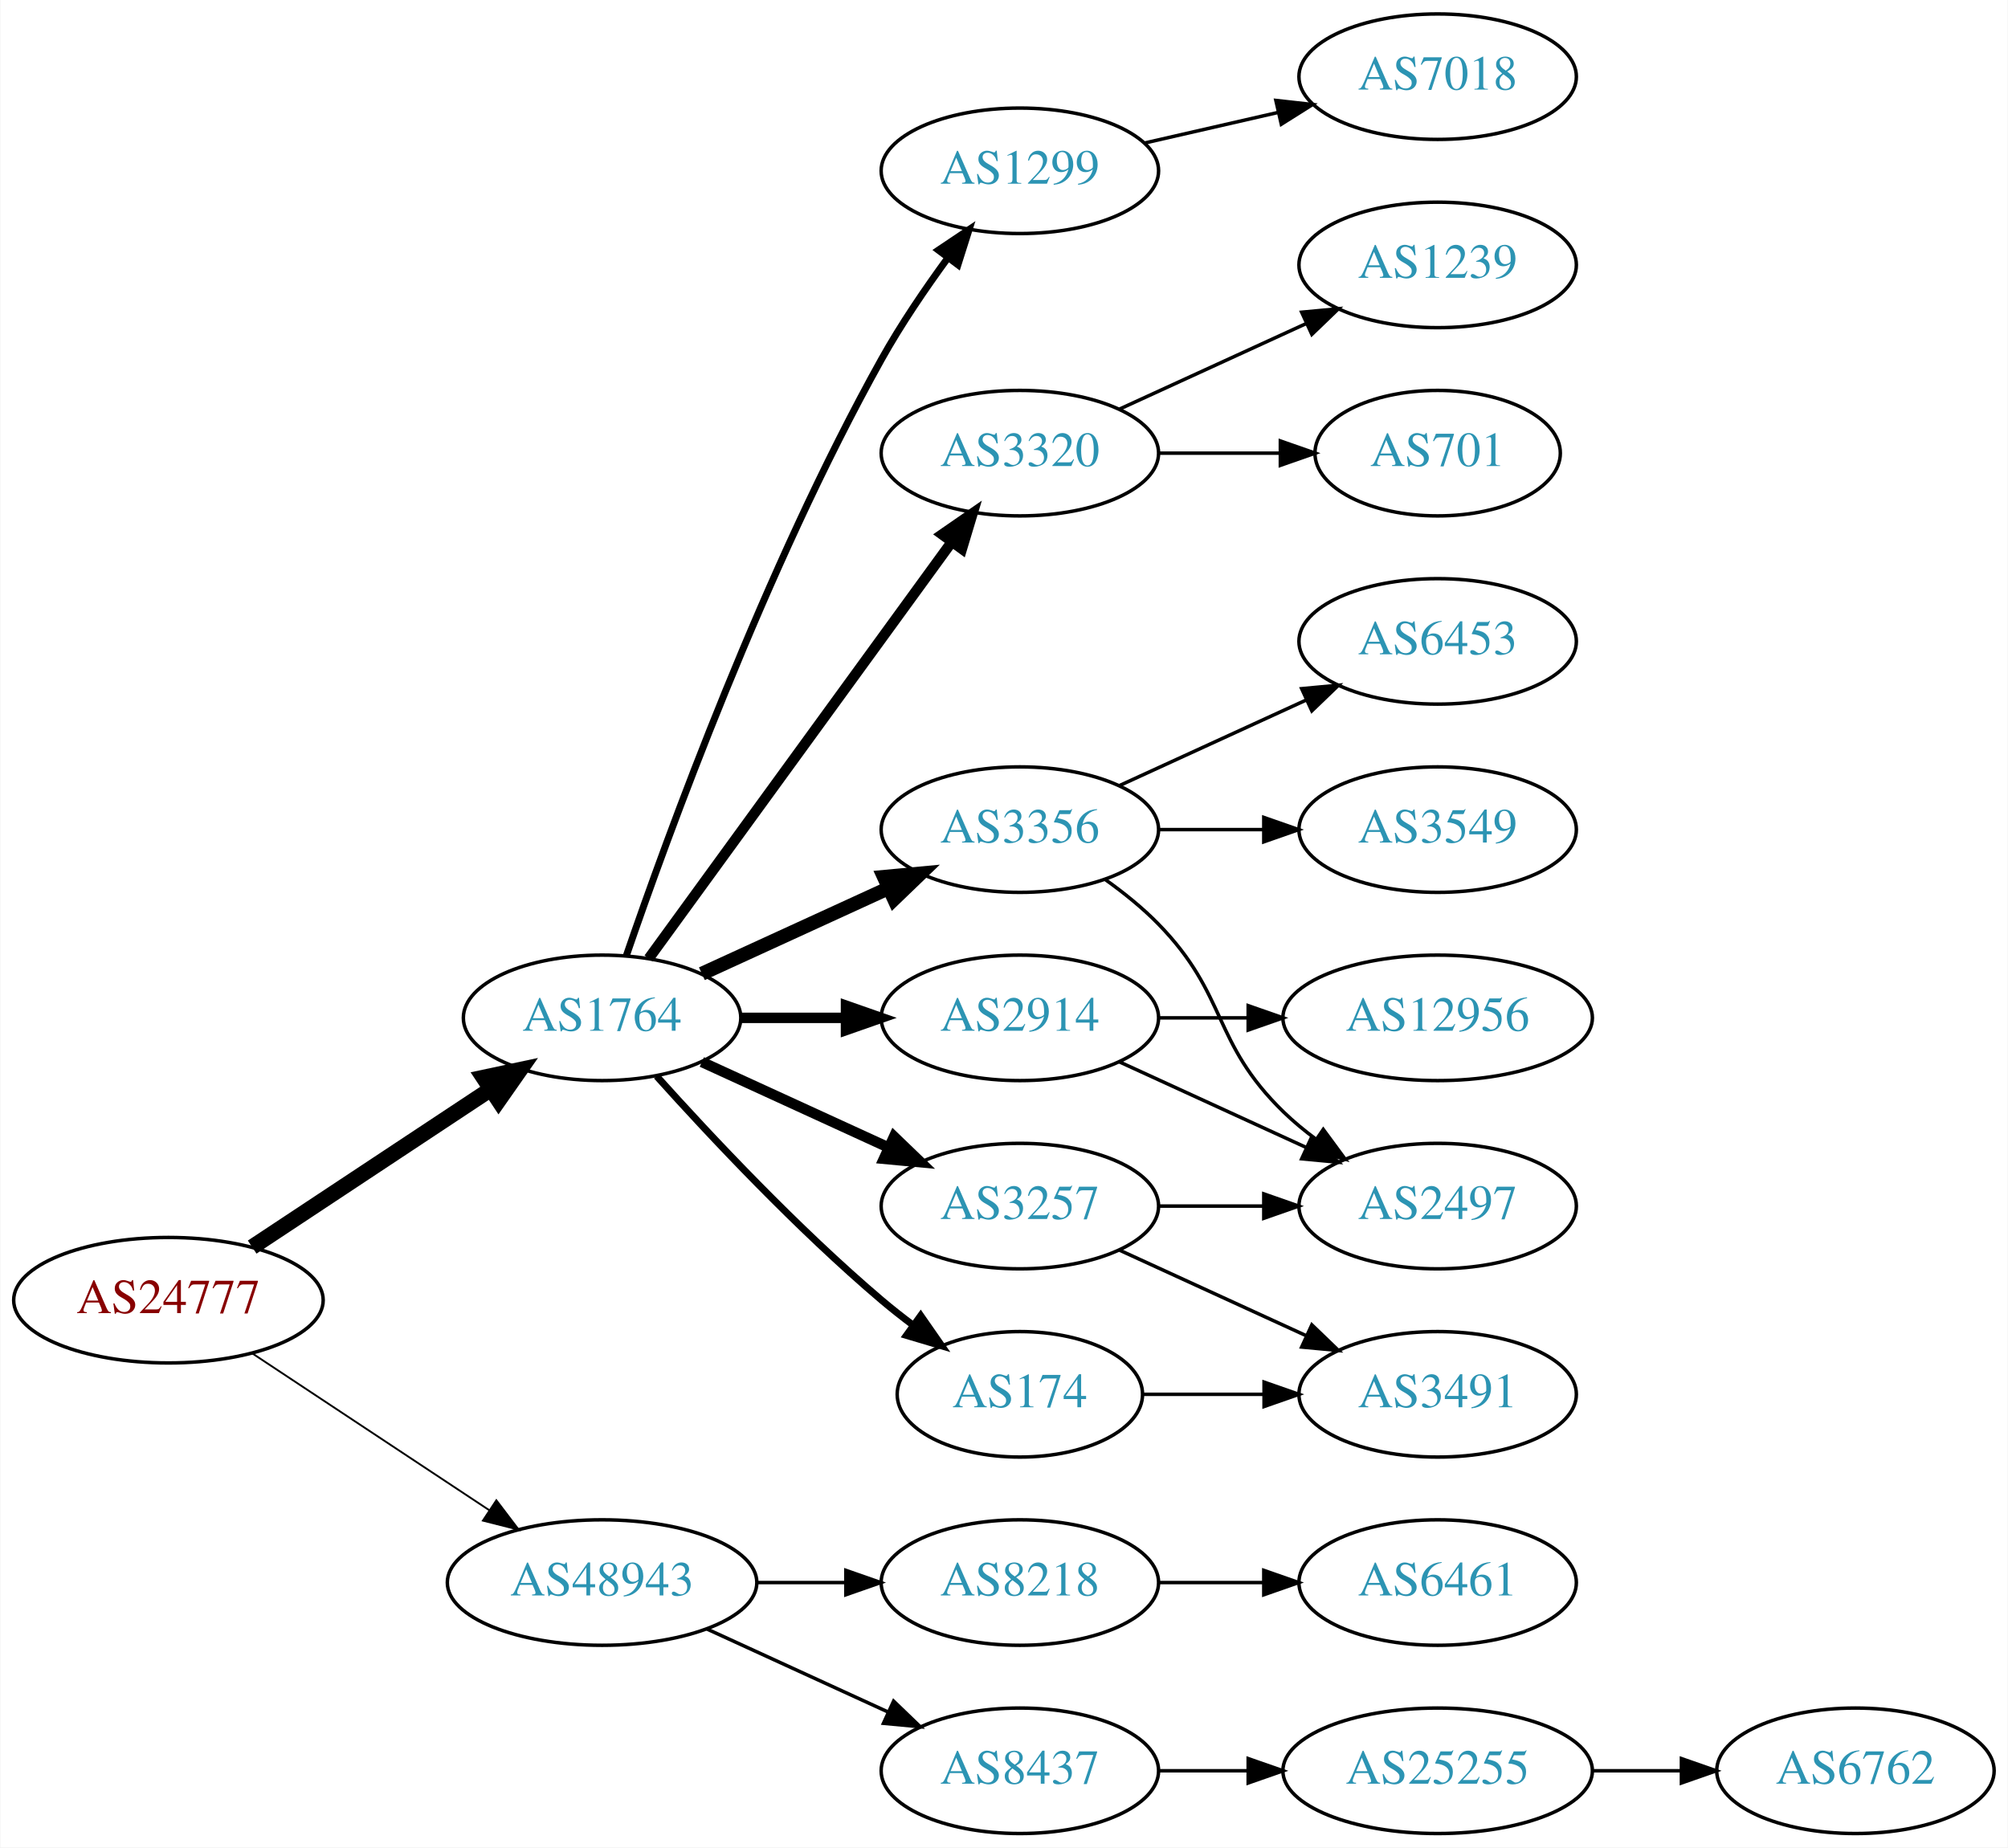
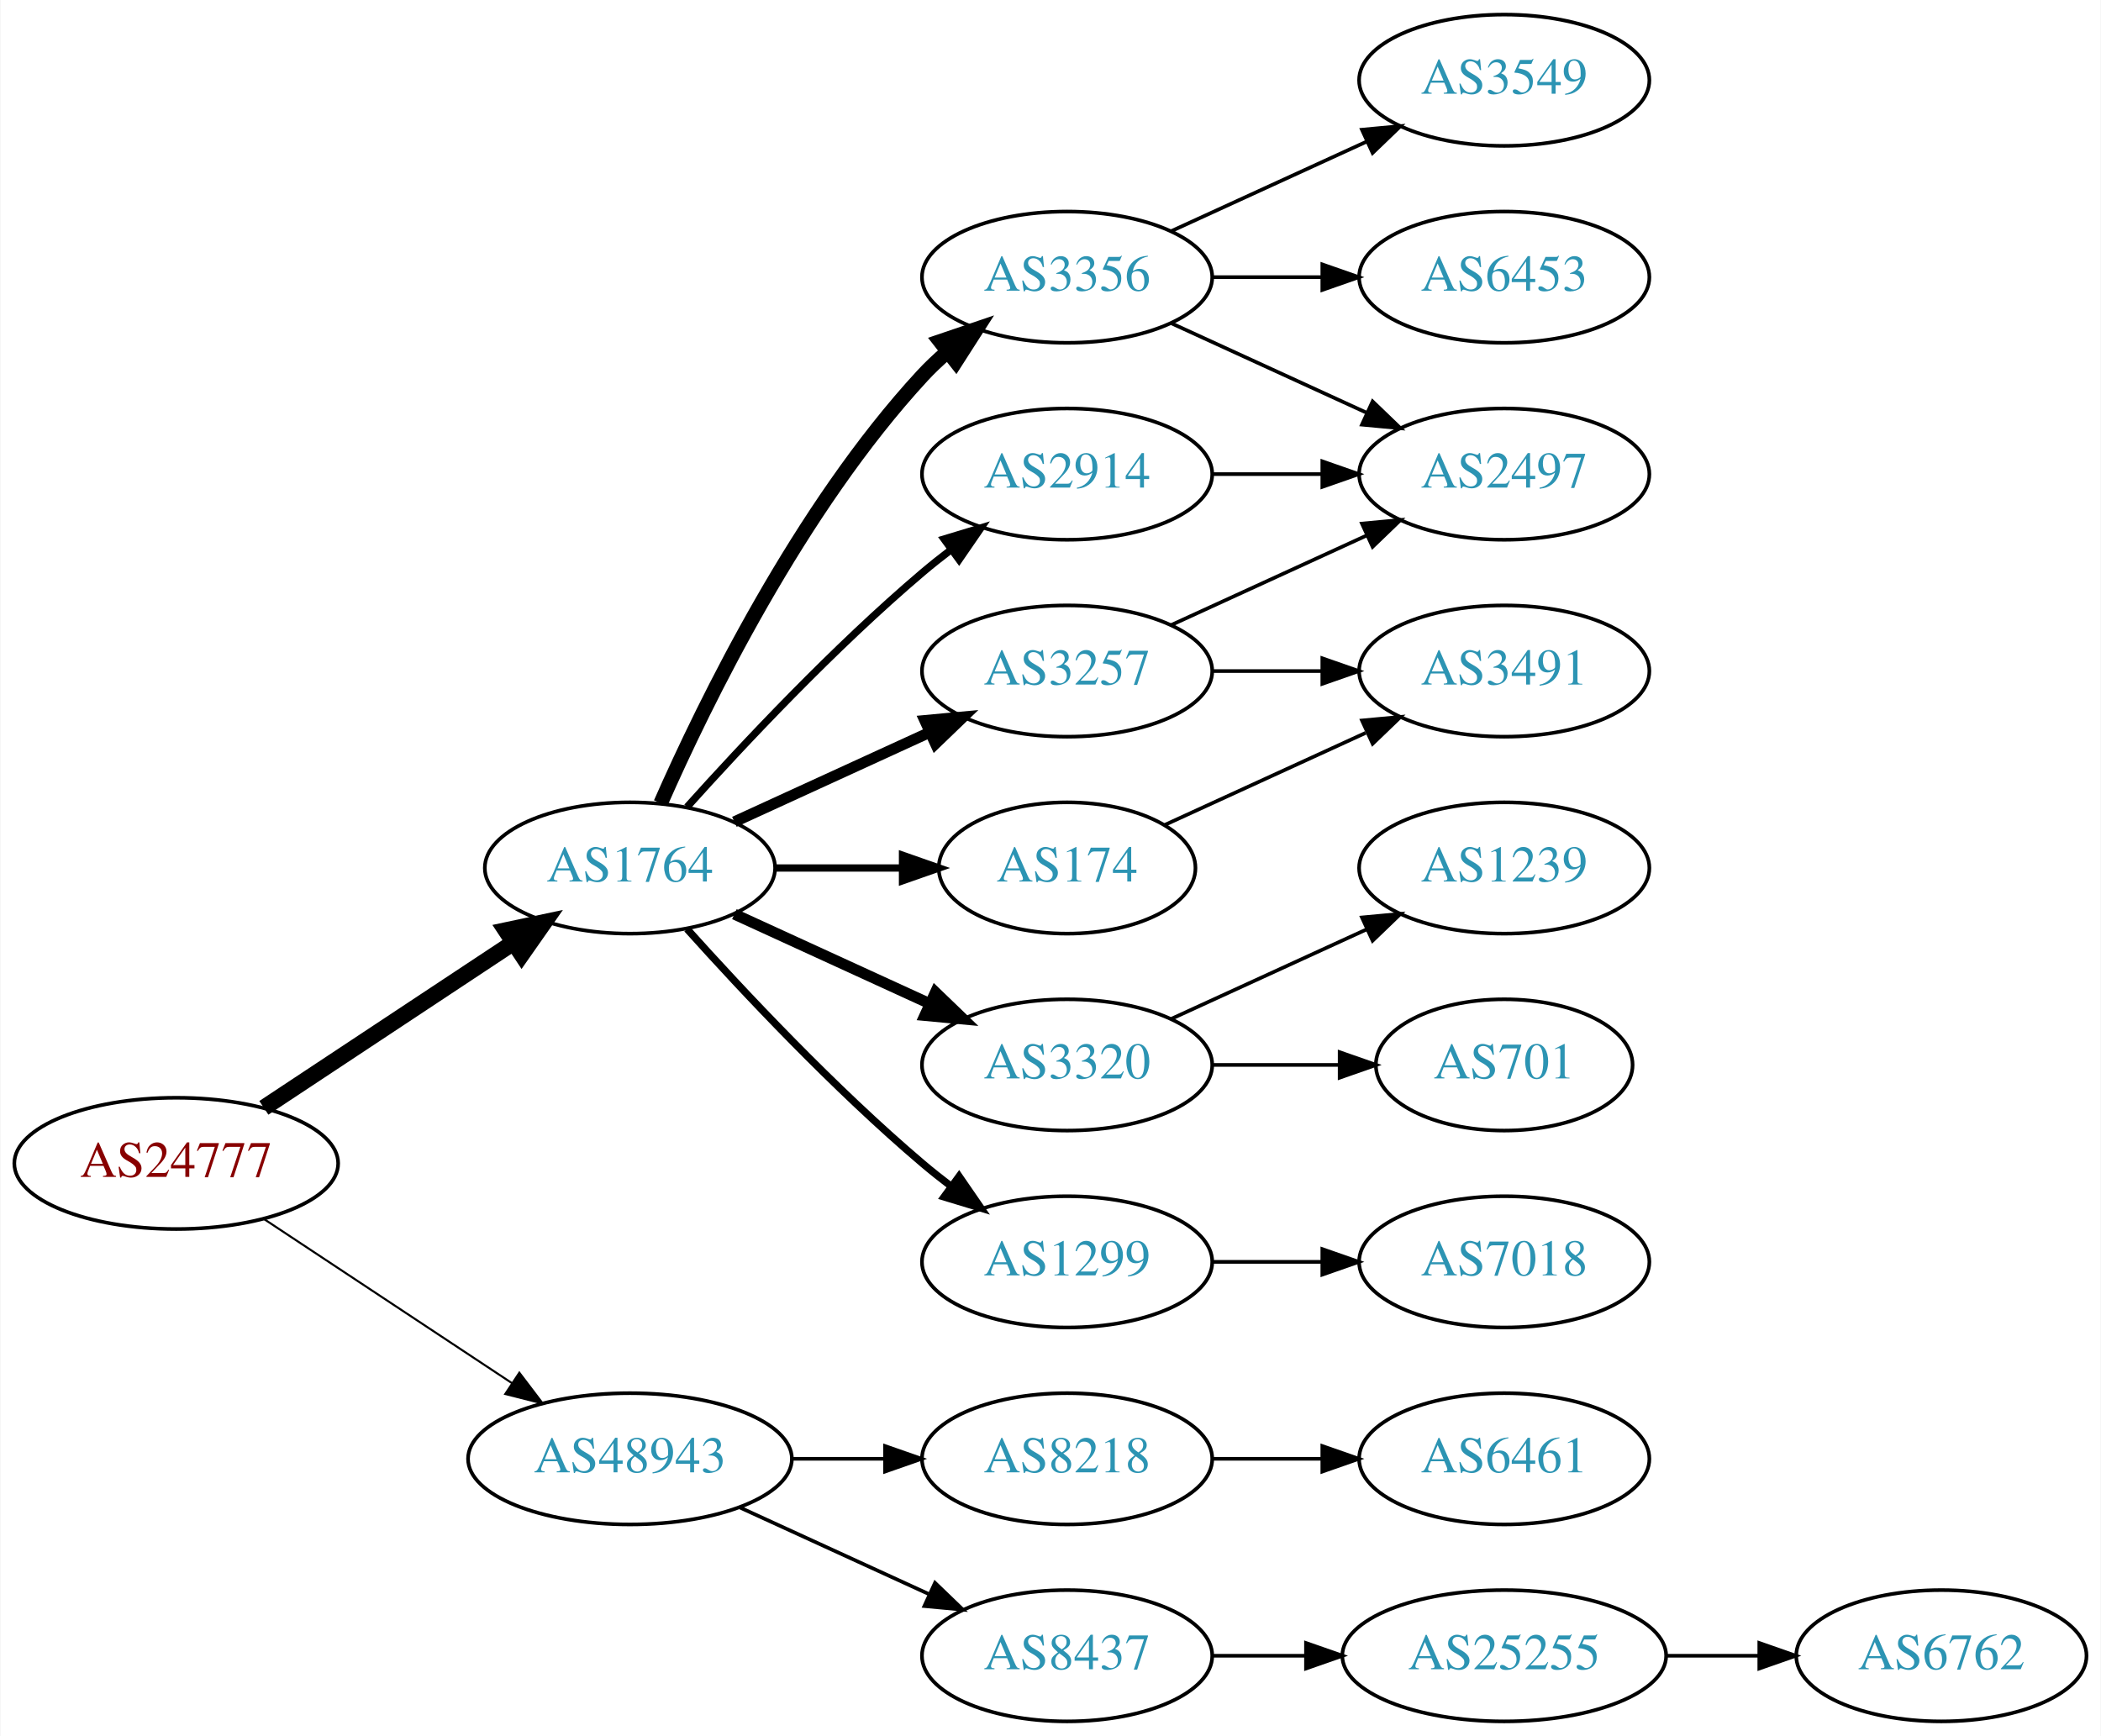
- <svg xmlns="http://www.w3.org/2000/svg" xmlns:xlink="http://www.w3.org/1999/xlink" width="576pt" height="530pt" viewBox="0.00 0.00 575.76 530.00">
-   <g id="graph0" class="graph" transform="scale(1 1) rotate(0) translate(4 526)">
-     <polygon fill="white" stroke="none" points="-4,4 -4,-526 571.762,-526 571.762,4 -4,4" />
+ <svg xmlns="http://www.w3.org/2000/svg" xmlns:xlink="http://www.w3.org/1999/xlink" width="576pt" height="476pt" viewBox="0.00 0.00 575.76 476.00">
+   <g id="graph0" class="graph" transform="scale(1 1) rotate(0) translate(4 472)">
+     <polygon fill="white" stroke="none" points="-4,4 -4,-472 571.762,-472 571.762,4 -4,4" />
    <g id="node1" class="node">
      <g id="a_node1">
        <a xlink:href="/asn/24777" xlink:title="AS24777 ~ CTBTO-AS [AT]">
          <ellipse fill="#ffffff" stroke="black" cx="44.196" cy="-153" rx="44.393" ry="18" />
          <text text-anchor="middle" x="44.196" y="-149.3" font-family="Times,serif" font-size="14.00" fill="#880000">AS24777</text>
        </a>
      </g>
    </g>
    <g id="node2" class="node">
      <g id="a_node2">
        <a xlink:href="/asn/1764" xlink:title="AS1764 ~ NEXTLAYER-AS [AT]">
          <ellipse fill="#ffffff" stroke="black" cx="168.588" cy="-234" rx="39.794" ry="18" />
          <text text-anchor="middle" x="168.588" y="-230.3" font-family="Times,serif" font-size="14.00" fill="#2c94b3">AS1764</text>
        </a>
      </g>
    </g>
    <g id="edge1" class="edge">
      <path fill="none" stroke="black" stroke-width="4.5" d="M68.217,-168.235C87.571,-181.044 115.406,-199.466 136.696,-213.555" />
      <polygon fill="black" stroke="black" stroke-width="4.5" points="134.572,-216.871 145.084,-219.107 138.918,-210.304 134.572,-216.871" />
    </g>
    <g id="node3" class="node">
      <g id="a_node3">
        <a xlink:href="/asn/48943" xlink:title="AS48943 ~ KAPPER NETWORK-COMMUNICATIONS GmbH [AT]">
          <ellipse fill="#ffffff" stroke="black" cx="168.588" cy="-72" rx="44.393" ry="18" />
          <text text-anchor="middle" x="168.588" y="-68.3" font-family="Times,serif" font-size="14.00" fill="#2c94b3">AS48943</text>
        </a>
      </g>
    </g>
    <g id="edge2" class="edge">
-       <path fill="none" stroke="black" stroke-width="0.529" d="M68.217,-137.765C87.449,-125.037 115.056,-106.766 136.294,-92.711" />
-       <polygon fill="black" stroke="black" stroke-width="0.529" points="138.263,-95.605 144.67,-87.167 134.4,-89.767 138.263,-95.605" />
+       <path fill="none" stroke="black" stroke-width="0.562" d="M68.217,-137.765C87.449,-125.037 115.056,-106.766 136.294,-92.711" />
+       <polygon fill="black" stroke="black" stroke-width="0.562" points="138.263,-95.605 144.67,-87.167 134.4,-89.767 138.263,-95.605" />
    </g>
    <g id="node4" class="node">
      <g id="a_node4">
-         <a xlink:href="/asn/2914" xlink:title="AS2914 ~ NTT America, Inc. [US]">
-           <ellipse fill="#ffffff" stroke="black" cx="288.431" cy="-234" rx="39.794" ry="18" />
-           <text text-anchor="middle" x="288.431" y="-230.3" font-family="Times,serif" font-size="14.00" fill="#2c94b3">AS2914</text>
+         <a xlink:href="/asn/3356" xlink:title="AS3356 ~ Level 3 Parent, LLC [US]">
+           <ellipse fill="#ffffff" stroke="black" cx="288.431" cy="-396" rx="39.794" ry="18" />
+           <text text-anchor="middle" x="288.431" y="-392.3" font-family="Times,serif" font-size="14.00" fill="#2c94b3">AS3356</text>
        </a>
      </g>
    </g>
    <g id="edge3" class="edge">
-       <path fill="none" stroke="black" stroke-width="3" d="M208.501,-234C218.054,-234 228.404,-234 238.367,-234" />
-       <polygon fill="black" stroke="black" stroke-width="3" points="238.559,-237.5 248.559,-234 238.559,-230.5 238.559,-237.5" />
+       <path fill="none" stroke="black" stroke-width="4" d="M177.004,-251.761C189.072,-279.183 215.044,-332.473 248.784,-369 250.815,-371.198 253.054,-373.319 255.4,-375.34" />
+       <polygon fill="black" stroke="black" stroke-width="4" points="253.612,-378.386 263.644,-381.794 257.927,-372.874 253.612,-378.386" />
    </g>
    <g id="node5" class="node">
      <g id="a_node5">
-         <a xlink:href="/asn/3356" xlink:title="AS3356 ~ Level 3 Parent, LLC [US]">
-           <ellipse fill="#ffffff" stroke="black" cx="288.431" cy="-288" rx="39.794" ry="18" />
-           <text text-anchor="middle" x="288.431" y="-284.3" font-family="Times,serif" font-size="14.00" fill="#2c94b3">AS3356</text>
+         <a xlink:href="/asn/3320" xlink:title="AS3320 ~ DTAG [DE]">
+           <ellipse fill="#ffffff" stroke="black" cx="288.431" cy="-180" rx="39.794" ry="18" />
+           <text text-anchor="middle" x="288.431" y="-176.3" font-family="Times,serif" font-size="14.00" fill="#2c94b3">AS3320</text>
        </a>
      </g>
    </g>
    <g id="edge4" class="edge">
-       <path fill="none" stroke="black" stroke-width="4" d="M197.217,-246.661C213.174,-253.973 233.445,-263.261 250.727,-271.181" />
-       <polygon fill="black" stroke="black" stroke-width="4" points="249.426,-274.435 259.975,-275.419 252.342,-268.071 249.426,-274.435" />
+       <path fill="none" stroke="black" stroke-width="3" d="M197.217,-221.339C213.174,-214.027 233.445,-204.739 250.727,-196.819" />
+       <polygon fill="black" stroke="black" stroke-width="3" points="252.342,-199.929 259.975,-192.581 249.426,-193.565 252.342,-199.929" />
    </g>
    <g id="node6" class="node">
      <g id="a_node6">
-         <a xlink:href="/asn/1299" xlink:title="AS1299 ~ Telia Carrier [EU]">
-           <ellipse fill="#ffffff" stroke="black" cx="288.431" cy="-477" rx="39.794" ry="18" />
-           <text text-anchor="middle" x="288.431" y="-473.3" font-family="Times,serif" font-size="14.00" fill="#2c94b3">AS1299</text>
+         <a xlink:href="/asn/174" xlink:title="AS174 ~ Cogent Communications [US]">
+           <ellipse fill="#ffffff" stroke="black" cx="288.431" cy="-234" rx="35.194" ry="18" />
+           <text text-anchor="middle" x="288.431" y="-230.3" font-family="Times,serif" font-size="14.00" fill="#2c94b3">AS174</text>
        </a>
      </g>
    </g>
    <g id="edge5" class="edge">
-       <path fill="none" stroke="black" stroke-width="2" d="M175.537,-251.811C187.303,-286.066 215.325,-363.041 248.784,-423 254.319,-432.918 261.317,-443.199 267.832,-452.096" />
-       <polygon fill="black" stroke="black" stroke-width="2" points="265.068,-454.244 273.868,-460.144 270.668,-450.044 265.068,-454.244" />
+       <path fill="none" stroke="black" stroke-width="2" d="M208.501,-234C219.588,-234 231.747,-234 243.13,-234" />
+       <polygon fill="black" stroke="black" stroke-width="2" points="243.311,-237.5 253.311,-234 243.311,-230.5 243.311,-237.5" />
    </g>
    <g id="node7" class="node">
      <g id="a_node7">
-         <a xlink:href="/asn/174" xlink:title="AS174 ~ Cogent Communications [US]">
-           <ellipse fill="#ffffff" stroke="black" cx="288.431" cy="-126" rx="35.194" ry="18" />
-           <text text-anchor="middle" x="288.431" y="-122.3" font-family="Times,serif" font-size="14.00" fill="#2c94b3">AS174</text>
+         <a xlink:href="/asn/3257" xlink:title="AS3257 ~ GTT [DE]">
+           <ellipse fill="#ffffff" stroke="black" cx="288.431" cy="-288" rx="39.794" ry="18" />
+           <text text-anchor="middle" x="288.431" y="-284.3" font-family="Times,serif" font-size="14.00" fill="#2c94b3">AS3257</text>
        </a>
      </g>
    </g>
    <g id="edge6" class="edge">
-       <path fill="none" stroke="black" stroke-width="2" d="M184.234,-217.275C199.535,-200.235 224.632,-173.477 248.784,-153 251.637,-150.582 254.702,-148.167 257.813,-145.831" />
-       <polygon fill="black" stroke="black" stroke-width="2" points="259.986,-148.578 266.041,-139.884 255.886,-142.905 259.986,-148.578" />
+       <path fill="none" stroke="black" stroke-width="3" d="M197.217,-246.661C213.174,-253.973 233.445,-263.261 250.727,-271.181" />
+       <polygon fill="black" stroke="black" stroke-width="3" points="249.426,-274.435 259.975,-275.419 252.342,-268.071 249.426,-274.435" />
    </g>
    <g id="node8" class="node">
      <g id="a_node8">
-         <a xlink:href="/asn/3320" xlink:title="AS3320 ~ DTAG [DE]">
-           <ellipse fill="#ffffff" stroke="black" cx="288.431" cy="-396" rx="39.794" ry="18" />
-           <text text-anchor="middle" x="288.431" y="-392.3" font-family="Times,serif" font-size="14.00" fill="#2c94b3">AS3320</text>
+         <a xlink:href="/asn/2914" xlink:title="AS2914 ~ NTT America, Inc. [US]">
+           <ellipse fill="#ffffff" stroke="black" cx="288.431" cy="-342" rx="39.794" ry="18" />
+           <text text-anchor="middle" x="288.431" y="-338.3" font-family="Times,serif" font-size="14.00" fill="#2c94b3">AS2914</text>
        </a>
      </g>
    </g>
    <g id="edge7" class="edge">
-       <path fill="none" stroke="black" stroke-width="3" d="M181.977,-251.031C202.699,-279.517 244.502,-336.985 268.79,-370.374" />
-       <polygon fill="black" stroke="black" stroke-width="3" points="266.141,-372.682 274.854,-378.71 271.801,-368.564 266.141,-372.682" />
+       <path fill="none" stroke="black" stroke-width="2" d="M184.234,-250.725C199.535,-267.765 224.632,-294.523 248.784,-315 251.281,-317.117 253.942,-319.232 256.653,-321.293" />
+       <polygon fill="black" stroke="black" stroke-width="2" points="254.69,-324.194 264.83,-327.266 258.819,-318.541 254.69,-324.194" />
    </g>
    <g id="node9" class="node">
      <g id="a_node9">
-         <a xlink:href="/asn/3257" xlink:title="AS3257 ~ GTT [DE]">
-           <ellipse fill="#ffffff" stroke="black" cx="288.431" cy="-180" rx="39.794" ry="18" />
-           <text text-anchor="middle" x="288.431" y="-176.3" font-family="Times,serif" font-size="14.00" fill="#2c94b3">AS3257</text>
+         <a xlink:href="/asn/1299" xlink:title="AS1299 ~ Telia Carrier [EU]">
+           <ellipse fill="#ffffff" stroke="black" cx="288.431" cy="-126" rx="39.794" ry="18" />
+           <text text-anchor="middle" x="288.431" y="-122.3" font-family="Times,serif" font-size="14.00" fill="#2c94b3">AS1299</text>
        </a>
      </g>
    </g>
    <g id="edge8" class="edge">
-       <path fill="none" stroke="black" stroke-width="3" d="M197.217,-221.339C213.174,-214.027 233.445,-204.739 250.727,-196.819" />
-       <polygon fill="black" stroke="black" stroke-width="3" points="252.342,-199.929 259.975,-192.581 249.426,-193.565 252.342,-199.929" />
-     </g>
-     <g id="node18" class="node">
-       <g id="a_node18">
+       <path fill="none" stroke="black" stroke-width="2" d="M184.234,-217.275C199.535,-200.235 224.632,-173.477 248.784,-153 251.281,-150.883 253.942,-148.768 256.653,-146.707" />
+       <polygon fill="black" stroke="black" stroke-width="2" points="258.819,-149.459 264.83,-140.734 254.69,-143.806 258.819,-149.459" />
+     </g>
+     <g id="node17" class="node">
+       <g id="a_node17">
        <a xlink:href="/asn/8218" xlink:title="AS8218 ~ legacy Neotelecoms [FR]">
          <ellipse fill="#ffffff" stroke="black" cx="288.431" cy="-72" rx="39.794" ry="18" />
          <text text-anchor="middle" x="288.431" y="-68.3" font-family="Times,serif" font-size="14.00" fill="#2c94b3">AS8218</text>
        </a>
      </g>
    </g>
-     <g id="edge20" class="edge">
+     <g id="edge19" class="edge">
      <path fill="none" stroke="black" d="M212.799,-72C221.112,-72 229.875,-72 238.357,-72" />
      <polygon fill="black" stroke="black" points="238.516,-75.5 248.516,-72 238.516,-68.5 238.516,-75.5" />
    </g>
-     <g id="node19" class="node">
-       <g id="a_node19">
+     <g id="node18" class="node">
+       <g id="a_node18">
        <a xlink:href="/asn/8437" xlink:title="AS8437 ~ Hutchison Drei Austria GmbH [AT]">
          <ellipse fill="#ffffff" stroke="black" cx="288.431" cy="-18" rx="39.794" ry="18" />
          <text text-anchor="middle" x="288.431" y="-14.3" font-family="Times,serif" font-size="14.00" fill="#2c94b3">AS8437</text>
        </a>
      </g>
    </g>
-     <g id="edge21" class="edge">
+     <g id="edge20" class="edge">
      <path fill="none" stroke="black" d="M198.718,-58.652C214.329,-51.498 233.727,-42.609 250.399,-34.969" />
      <polygon fill="black" stroke="black" points="252.218,-37.986 259.851,-30.638 249.302,-31.622 252.218,-37.986" />
    </g>
    <g id="node10" class="node">
      <g id="a_node10">
-         <a xlink:href="/asn/2497" xlink:title="AS2497 ~ Internet Initiative Japan Inc. [JP]">
-           <ellipse fill="#ffffff" stroke="black" cx="408.273" cy="-180" rx="39.794" ry="18" />
-           <text text-anchor="middle" x="408.273" y="-176.3" font-family="Times,serif" font-size="14.00" fill="#2c94b3">AS2497</text>
+         <a xlink:href="/asn/3549" xlink:title="AS3549 ~ Level 3 Parent, LLC [US]">
+           <ellipse fill="#ffffff" stroke="black" cx="408.273" cy="-450" rx="39.794" ry="18" />
+           <text text-anchor="middle" x="408.273" y="-446.3" font-family="Times,serif" font-size="14.00" fill="#2c94b3">AS3549</text>
        </a>
      </g>
    </g>
    <g id="edge9" class="edge">
-       <path fill="none" stroke="black" d="M317.06,-221.339C333.017,-214.027 353.287,-204.739 370.57,-196.819" />
-       <polygon fill="black" stroke="black" points="372.185,-199.929 379.818,-192.581 369.269,-193.565 372.185,-199.929" />
+       <path fill="none" stroke="black" d="M317.06,-408.661C333.017,-415.973 353.287,-425.261 370.57,-433.181" />
+       <polygon fill="black" stroke="black" points="369.269,-436.435 379.818,-437.419 372.185,-430.071 369.269,-436.435" />
    </g>
    <g id="node11" class="node">
      <g id="a_node11">
-         <a xlink:href="/asn/12956" xlink:title="AS12956 ~ TELXIUS [ES]">
-           <ellipse fill="#ffffff" stroke="black" cx="408.273" cy="-234" rx="44.393" ry="18" />
-           <text text-anchor="middle" x="408.273" y="-230.3" font-family="Times,serif" font-size="14.00" fill="#2c94b3">AS12956</text>
+         <a xlink:href="/asn/6453" xlink:title="AS6453 ~ TATA COMMUNICATIONS (AMERICA) INC [US]">
+           <ellipse fill="#ffffff" stroke="black" cx="408.273" cy="-396" rx="39.794" ry="18" />
+           <text text-anchor="middle" x="408.273" y="-392.3" font-family="Times,serif" font-size="14.00" fill="#2c94b3">AS6453</text>
        </a>
      </g>
    </g>
    <g id="edge10" class="edge">
-       <path fill="none" stroke="black" d="M328.343,-234C336.446,-234 345.121,-234 353.648,-234" />
-       <polygon fill="black" stroke="black" points="353.925,-237.5 363.925,-234 353.925,-230.5 353.925,-237.5" />
-     </g>
-     <g id="edge11" class="edge">
-       <path fill="none" stroke="black" d="M313.025,-273.611C318.281,-269.852 323.613,-265.563 328.077,-261 348.25,-240.383 343.384,-227.094 364.077,-207 366.922,-204.237 370.096,-201.614 373.396,-199.166" />
-       <polygon fill="black" stroke="black" points="375.462,-201.994 381.744,-193.462 371.513,-196.214 375.462,-201.994" />
+       <path fill="none" stroke="black" d="M328.343,-396C337.897,-396 348.246,-396 358.209,-396" />
+       <polygon fill="black" stroke="black" points="358.402,-399.5 368.402,-396 358.402,-392.5 358.402,-399.5" />
    </g>
    <g id="node12" class="node">
      <g id="a_node12">
-         <a xlink:href="/asn/3549" xlink:title="AS3549 ~ Level 3 Parent, LLC [US]">
+         <a xlink:href="/asn/2497" xlink:title="AS2497 ~ Internet Initiative Japan Inc. [JP]">
+           <ellipse fill="#ffffff" stroke="black" cx="408.273" cy="-342" rx="39.794" ry="18" />
+           <text text-anchor="middle" x="408.273" y="-338.3" font-family="Times,serif" font-size="14.00" fill="#2c94b3">AS2497</text>
+         </a>
+       </g>
+     </g>
+     <g id="edge11" class="edge">
+       <path fill="none" stroke="black" d="M317.06,-383.339C333.017,-376.027 353.287,-366.739 370.57,-358.819" />
+       <polygon fill="black" stroke="black" points="372.185,-361.929 379.818,-354.581 369.269,-355.565 372.185,-361.929" />
+     </g>
+     <g id="node13" class="node">
+       <g id="a_node13">
+         <a xlink:href="/asn/1239" xlink:title="AS1239 ~ Sprint [US]">
+           <ellipse fill="#ffffff" stroke="black" cx="408.273" cy="-234" rx="39.794" ry="18" />
+           <text text-anchor="middle" x="408.273" y="-230.3" font-family="Times,serif" font-size="14.00" fill="#2c94b3">AS1239</text>
+         </a>
+       </g>
+     </g>
+     <g id="edge12" class="edge">
+       <path fill="none" stroke="black" d="M317.06,-192.661C333.017,-199.973 353.287,-209.261 370.57,-217.181" />
+       <polygon fill="black" stroke="black" points="369.269,-220.435 379.818,-221.419 372.185,-214.071 369.269,-220.435" />
+     </g>
+     <g id="node14" class="node">
+       <g id="a_node14">
+         <a xlink:href="/asn/701" xlink:title="AS701 ~ UUNET [US]">
+           <ellipse fill="#ffffff" stroke="black" cx="408.273" cy="-180" rx="35.194" ry="18" />
+           <text text-anchor="middle" x="408.273" y="-176.3" font-family="Times,serif" font-size="14.00" fill="#2c94b3">AS701</text>
+         </a>
+       </g>
+     </g>
+     <g id="edge13" class="edge">
+       <path fill="none" stroke="black" d="M328.343,-180C339.43,-180 351.59,-180 362.972,-180" />
+       <polygon fill="black" stroke="black" points="363.154,-183.5 373.154,-180 363.154,-176.5 363.154,-183.5" />
+     </g>
+     <g id="node15" class="node">
+       <g id="a_node15">
+         <a xlink:href="/asn/3491" xlink:title="AS3491 ~ PCCW Global, Inc. [US]">
          <ellipse fill="#ffffff" stroke="black" cx="408.273" cy="-288" rx="39.794" ry="18" />
-           <text text-anchor="middle" x="408.273" y="-284.3" font-family="Times,serif" font-size="14.00" fill="#2c94b3">AS3549</text>
-         </a>
-       </g>
-     </g>
-     <g id="edge12" class="edge">
+           <text text-anchor="middle" x="408.273" y="-284.3" font-family="Times,serif" font-size="14.00" fill="#2c94b3">AS3491</text>
+         </a>
+       </g>
+     </g>
+     <g id="edge14" class="edge">
+       <path fill="none" stroke="black" d="M315.292,-245.851C331.413,-253.238 352.415,-262.862 370.28,-271.048" />
+       <polygon fill="black" stroke="black" points="369.282,-274.441 379.832,-275.425 372.199,-268.077 369.282,-274.441" />
+     </g>
+     <g id="edge15" class="edge">
+       <path fill="none" stroke="black" d="M317.06,-300.661C333.017,-307.973 353.287,-317.261 370.57,-325.181" />
+       <polygon fill="black" stroke="black" points="369.269,-328.435 379.818,-329.419 372.185,-322.071 369.269,-328.435" />
+     </g>
+     <g id="edge16" class="edge">
      <path fill="none" stroke="black" d="M328.343,-288C337.897,-288 348.246,-288 358.209,-288" />
      <polygon fill="black" stroke="black" points="358.402,-291.5 368.402,-288 358.402,-284.5 358.402,-291.5" />
    </g>
-     <g id="node13" class="node">
-       <g id="a_node13">
-         <a xlink:href="/asn/6453" xlink:title="AS6453 ~ TATA COMMUNICATIONS (AMERICA) INC [US]">
-           <ellipse fill="#ffffff" stroke="black" cx="408.273" cy="-342" rx="39.794" ry="18" />
-           <text text-anchor="middle" x="408.273" y="-338.3" font-family="Times,serif" font-size="14.00" fill="#2c94b3">AS6453</text>
-         </a>
-       </g>
-     </g>
-     <g id="edge13" class="edge">
-       <path fill="none" stroke="black" d="M317.06,-300.661C333.017,-307.973 353.287,-317.261 370.57,-325.181" />
-       <polygon fill="black" stroke="black" points="369.269,-328.435 379.818,-329.419 372.185,-322.071 369.269,-328.435" />
-     </g>
-     <g id="node17" class="node">
-       <g id="a_node17">
-         <a xlink:href="/asn/7018" xlink:title="AS7018 ~ AT&amp;T Services, Inc. [US]">
-           <ellipse fill="#ffffff" stroke="black" cx="408.273" cy="-504" rx="39.794" ry="18" />
-           <text text-anchor="middle" x="408.273" y="-500.3" font-family="Times,serif" font-size="14.00" fill="#2c94b3">AS7018</text>
-         </a>
-       </g>
-     </g>
-     <g id="edge19" class="edge">
-       <path fill="none" stroke="black" d="M324.15,-484.955C336.15,-487.704 349.771,-490.825 362.463,-493.733" />
-       <polygon fill="black" stroke="black" points="361.866,-497.187 372.395,-496.009 363.429,-490.364 361.866,-497.187" />
-     </g>
-     <g id="node14" class="node">
-       <g id="a_node14">
-         <a xlink:href="/asn/3491" xlink:title="AS3491 ~ PCCW Global, Inc. [US]">
-           <ellipse fill="#ffffff" stroke="black" cx="408.273" cy="-126" rx="39.794" ry="18" />
-           <text text-anchor="middle" x="408.273" y="-122.3" font-family="Times,serif" font-size="14.00" fill="#2c94b3">AS3491</text>
-         </a>
-       </g>
-     </g>
-     <g id="edge14" class="edge">
-       <path fill="none" stroke="black" d="M323.833,-126C334.657,-126 346.824,-126 358.451,-126" />
-       <polygon fill="black" stroke="black" points="358.482,-129.5 368.482,-126 358.482,-122.5 358.482,-129.5" />
-     </g>
-     <g id="node15" class="node">
-       <g id="a_node15">
-         <a xlink:href="/asn/1239" xlink:title="AS1239 ~ Sprint [US]">
-           <ellipse fill="#ffffff" stroke="black" cx="408.273" cy="-450" rx="39.794" ry="18" />
-           <text text-anchor="middle" x="408.273" y="-446.3" font-family="Times,serif" font-size="14.00" fill="#2c94b3">AS1239</text>
-         </a>
-       </g>
-     </g>
    <g id="edge17" class="edge">
-       <path fill="none" stroke="black" d="M317.06,-408.661C333.017,-415.973 353.287,-425.261 370.57,-433.181" />
-       <polygon fill="black" stroke="black" points="369.269,-436.435 379.818,-437.419 372.185,-430.071 369.269,-436.435" />
+       <path fill="none" stroke="black" d="M328.343,-342C337.897,-342 348.246,-342 358.209,-342" />
+       <polygon fill="black" stroke="black" points="358.402,-345.5 368.402,-342 358.402,-338.5 358.402,-345.5" />
    </g>
    <g id="node16" class="node">
      <g id="a_node16">
-         <a xlink:href="/asn/701" xlink:title="AS701 ~ UUNET [US]">
-           <ellipse fill="#ffffff" stroke="black" cx="408.273" cy="-396" rx="35.194" ry="18" />
-           <text text-anchor="middle" x="408.273" y="-392.3" font-family="Times,serif" font-size="14.00" fill="#2c94b3">AS701</text>
+         <a xlink:href="/asn/7018" xlink:title="AS7018 ~ AT&amp;T Services, Inc. [US]">
+           <ellipse fill="#ffffff" stroke="black" cx="408.273" cy="-126" rx="39.794" ry="18" />
+           <text text-anchor="middle" x="408.273" y="-122.3" font-family="Times,serif" font-size="14.00" fill="#2c94b3">AS7018</text>
        </a>
      </g>
    </g>
    <g id="edge18" class="edge">
-       <path fill="none" stroke="black" d="M328.343,-396C339.43,-396 351.59,-396 362.972,-396" />
-       <polygon fill="black" stroke="black" points="363.154,-399.5 373.154,-396 363.154,-392.5 363.154,-399.5" />
-     </g>
-     <g id="edge15" class="edge">
-       <path fill="none" stroke="black" d="M328.343,-180C337.897,-180 348.246,-180 358.209,-180" />
-       <polygon fill="black" stroke="black" points="358.402,-183.5 368.402,-180 358.402,-176.5 358.402,-183.5" />
-     </g>
-     <g id="edge16" class="edge">
-       <path fill="none" stroke="black" d="M317.06,-167.339C333.017,-160.027 353.287,-150.739 370.57,-142.819" />
-       <polygon fill="black" stroke="black" points="372.185,-145.929 379.818,-138.581 369.269,-139.565 372.185,-145.929" />
-     </g>
-     <g id="node20" class="node">
-       <g id="a_node20">
+       <path fill="none" stroke="black" d="M328.343,-126C337.897,-126 348.246,-126 358.209,-126" />
+       <polygon fill="black" stroke="black" points="358.402,-129.5 368.402,-126 358.402,-122.5 358.402,-129.5" />
+     </g>
+     <g id="node19" class="node">
+       <g id="a_node19">
        <a xlink:href="/asn/6461" xlink:title="AS6461 ~ ZAYO-6461 [US]">
          <ellipse fill="#ffffff" stroke="black" cx="408.273" cy="-72" rx="39.794" ry="18" />
          <text text-anchor="middle" x="408.273" y="-68.3" font-family="Times,serif" font-size="14.00" fill="#2c94b3">AS6461</text>
        </a>
      </g>
    </g>
-     <g id="edge22" class="edge">
+     <g id="edge21" class="edge">
      <path fill="none" stroke="black" d="M328.343,-72C337.897,-72 348.246,-72 358.209,-72" />
      <polygon fill="black" stroke="black" points="358.402,-75.5 368.402,-72 358.402,-68.5 358.402,-75.5" />
    </g>
-     <g id="node21" class="node">
-       <g id="a_node21">
+     <g id="node20" class="node">
+       <g id="a_node20">
        <a xlink:href="/asn/25255" xlink:title="AS25255 ~ ==&gt; TELE2 AUSTRIA &lt;== [AT]">
          <ellipse fill="#ffffff" stroke="black" cx="408.273" cy="-18" rx="44.393" ry="18" />
          <text text-anchor="middle" x="408.273" y="-14.3" font-family="Times,serif" font-size="14.00" fill="#2c94b3">AS25255</text>
        </a>
      </g>
    </g>
-     <g id="edge23" class="edge">
+     <g id="edge22" class="edge">
      <path fill="none" stroke="black" d="M328.343,-18C336.446,-18 345.121,-18 353.648,-18" />
      <polygon fill="black" stroke="black" points="353.925,-21.5 363.925,-18 353.925,-14.5 353.925,-21.5" />
    </g>
-     <g id="node22" class="node">
-       <g id="a_node22">
+     <g id="node21" class="node">
+       <g id="a_node21">
        <a xlink:href="/asn/6762" xlink:title="AS6762 ~ TELECOM ITALIA SPARKLE S.p.A. [IT]">
          <ellipse fill="#ffffff" stroke="black" cx="528.116" cy="-18" rx="39.794" ry="18" />
          <text text-anchor="middle" x="528.116" y="-14.3" font-family="Times,serif" font-size="14.00" fill="#2c94b3">AS6762</text>
        </a>
      </g>
    </g>
-     <g id="edge24" class="edge">
+     <g id="edge23" class="edge">
      <path fill="none" stroke="black" d="M452.484,-18C460.797,-18 469.56,-18 478.042,-18" />
      <polygon fill="black" stroke="black" points="478.201,-21.5 488.201,-18 478.201,-14.5 478.201,-21.5" />
    </g>
  </g>
</svg>
